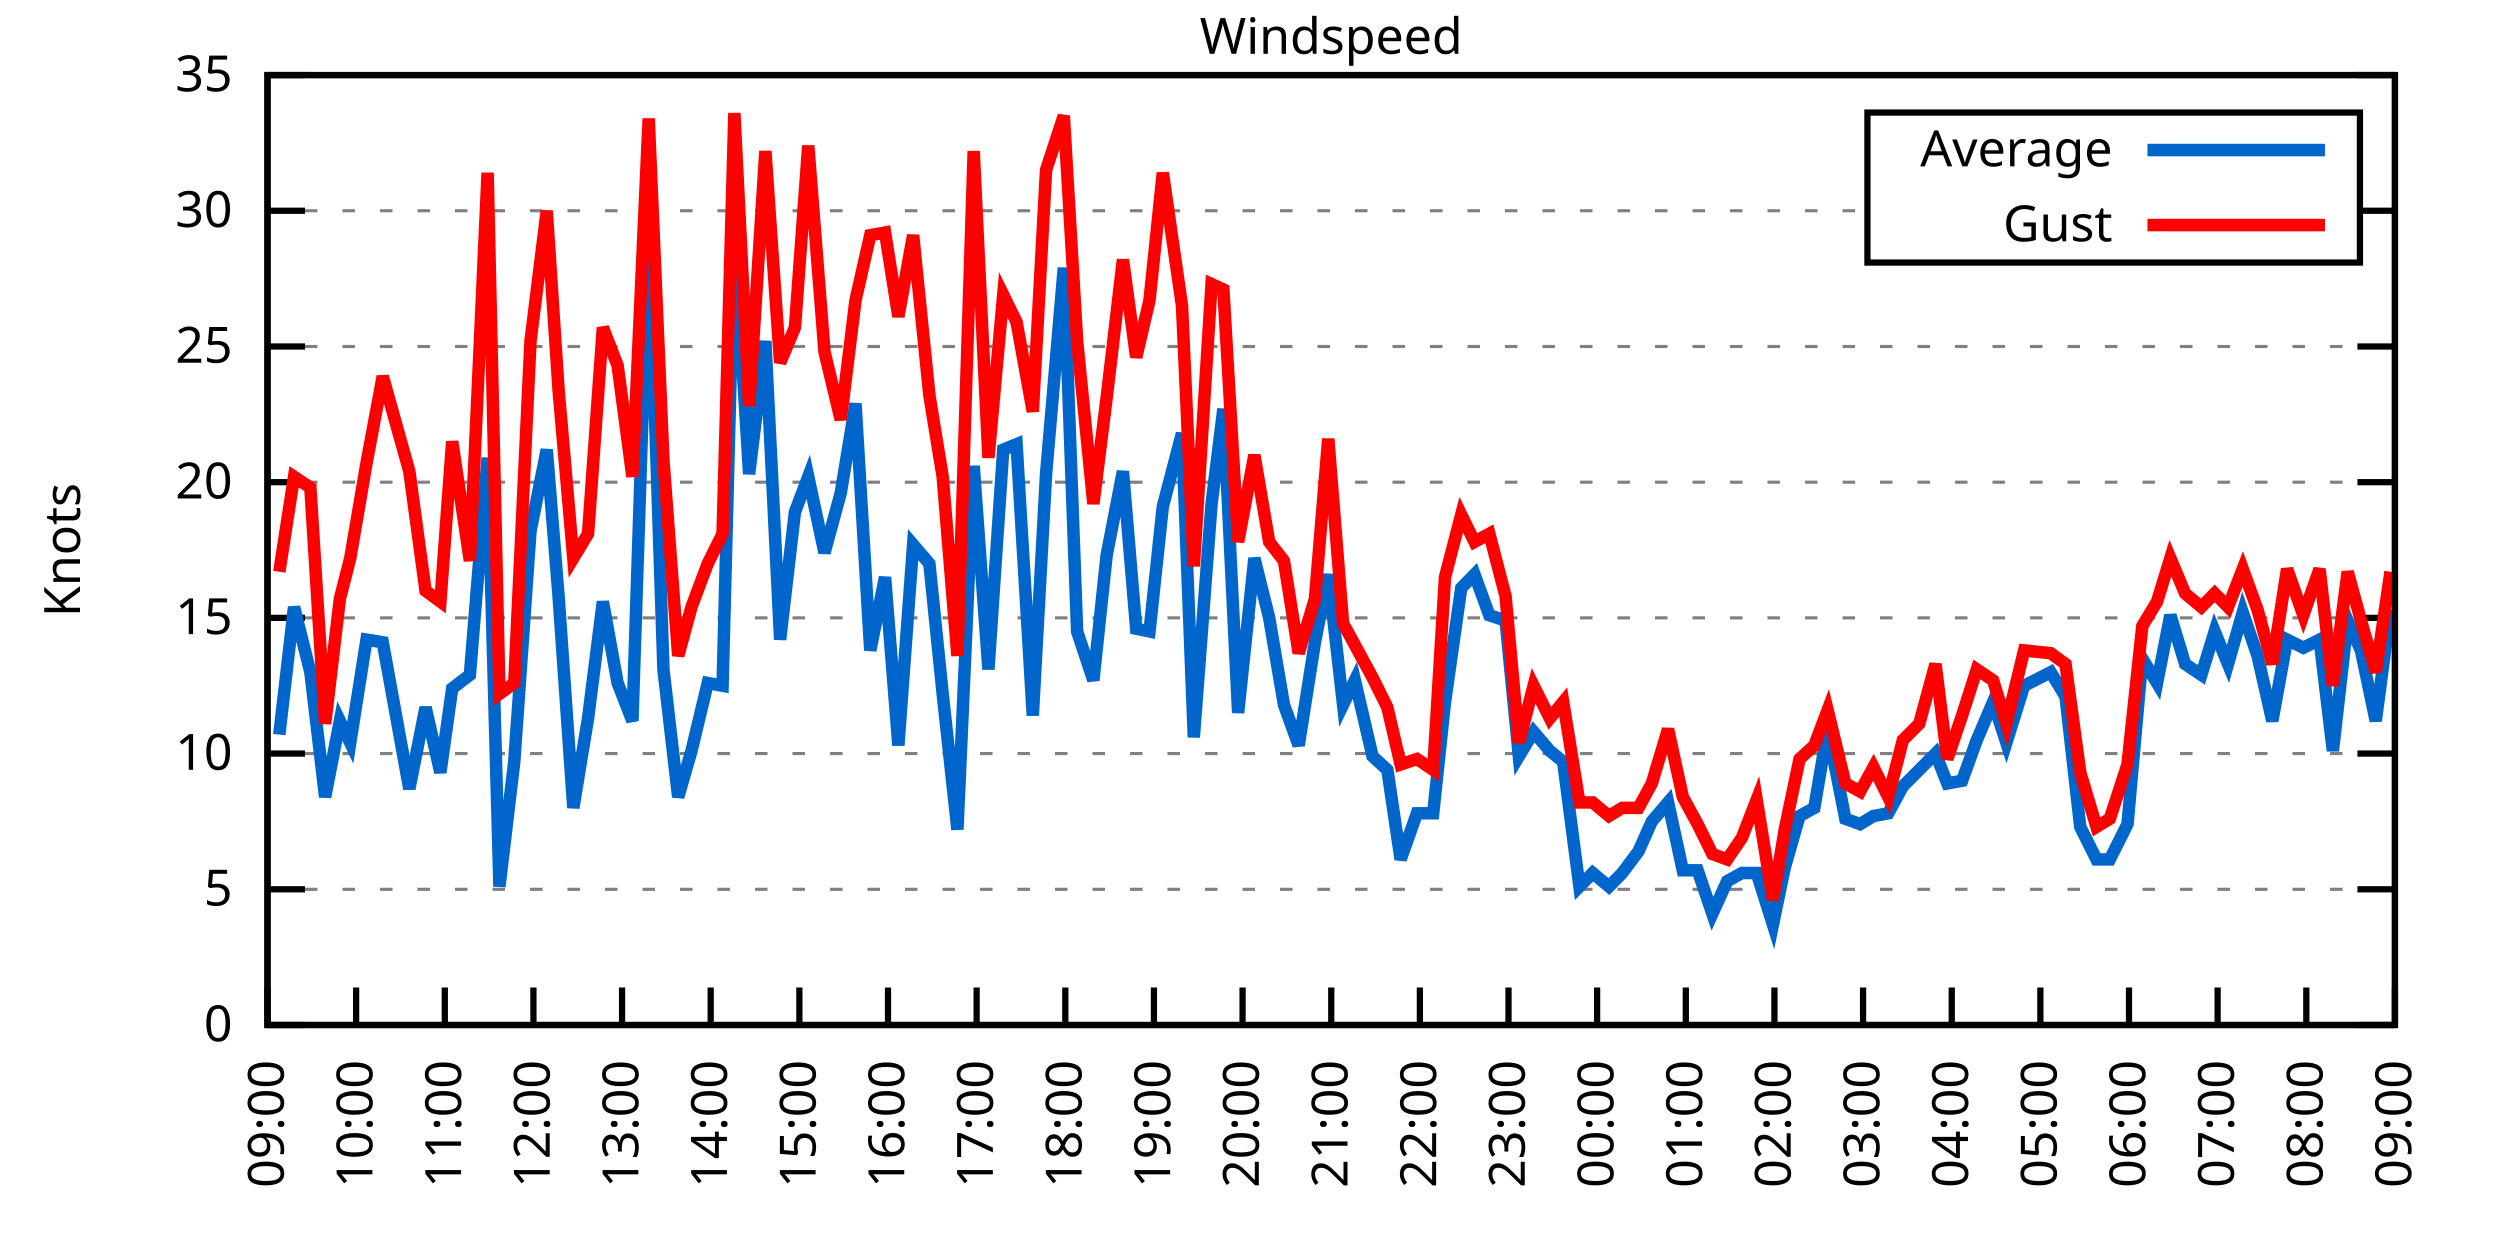
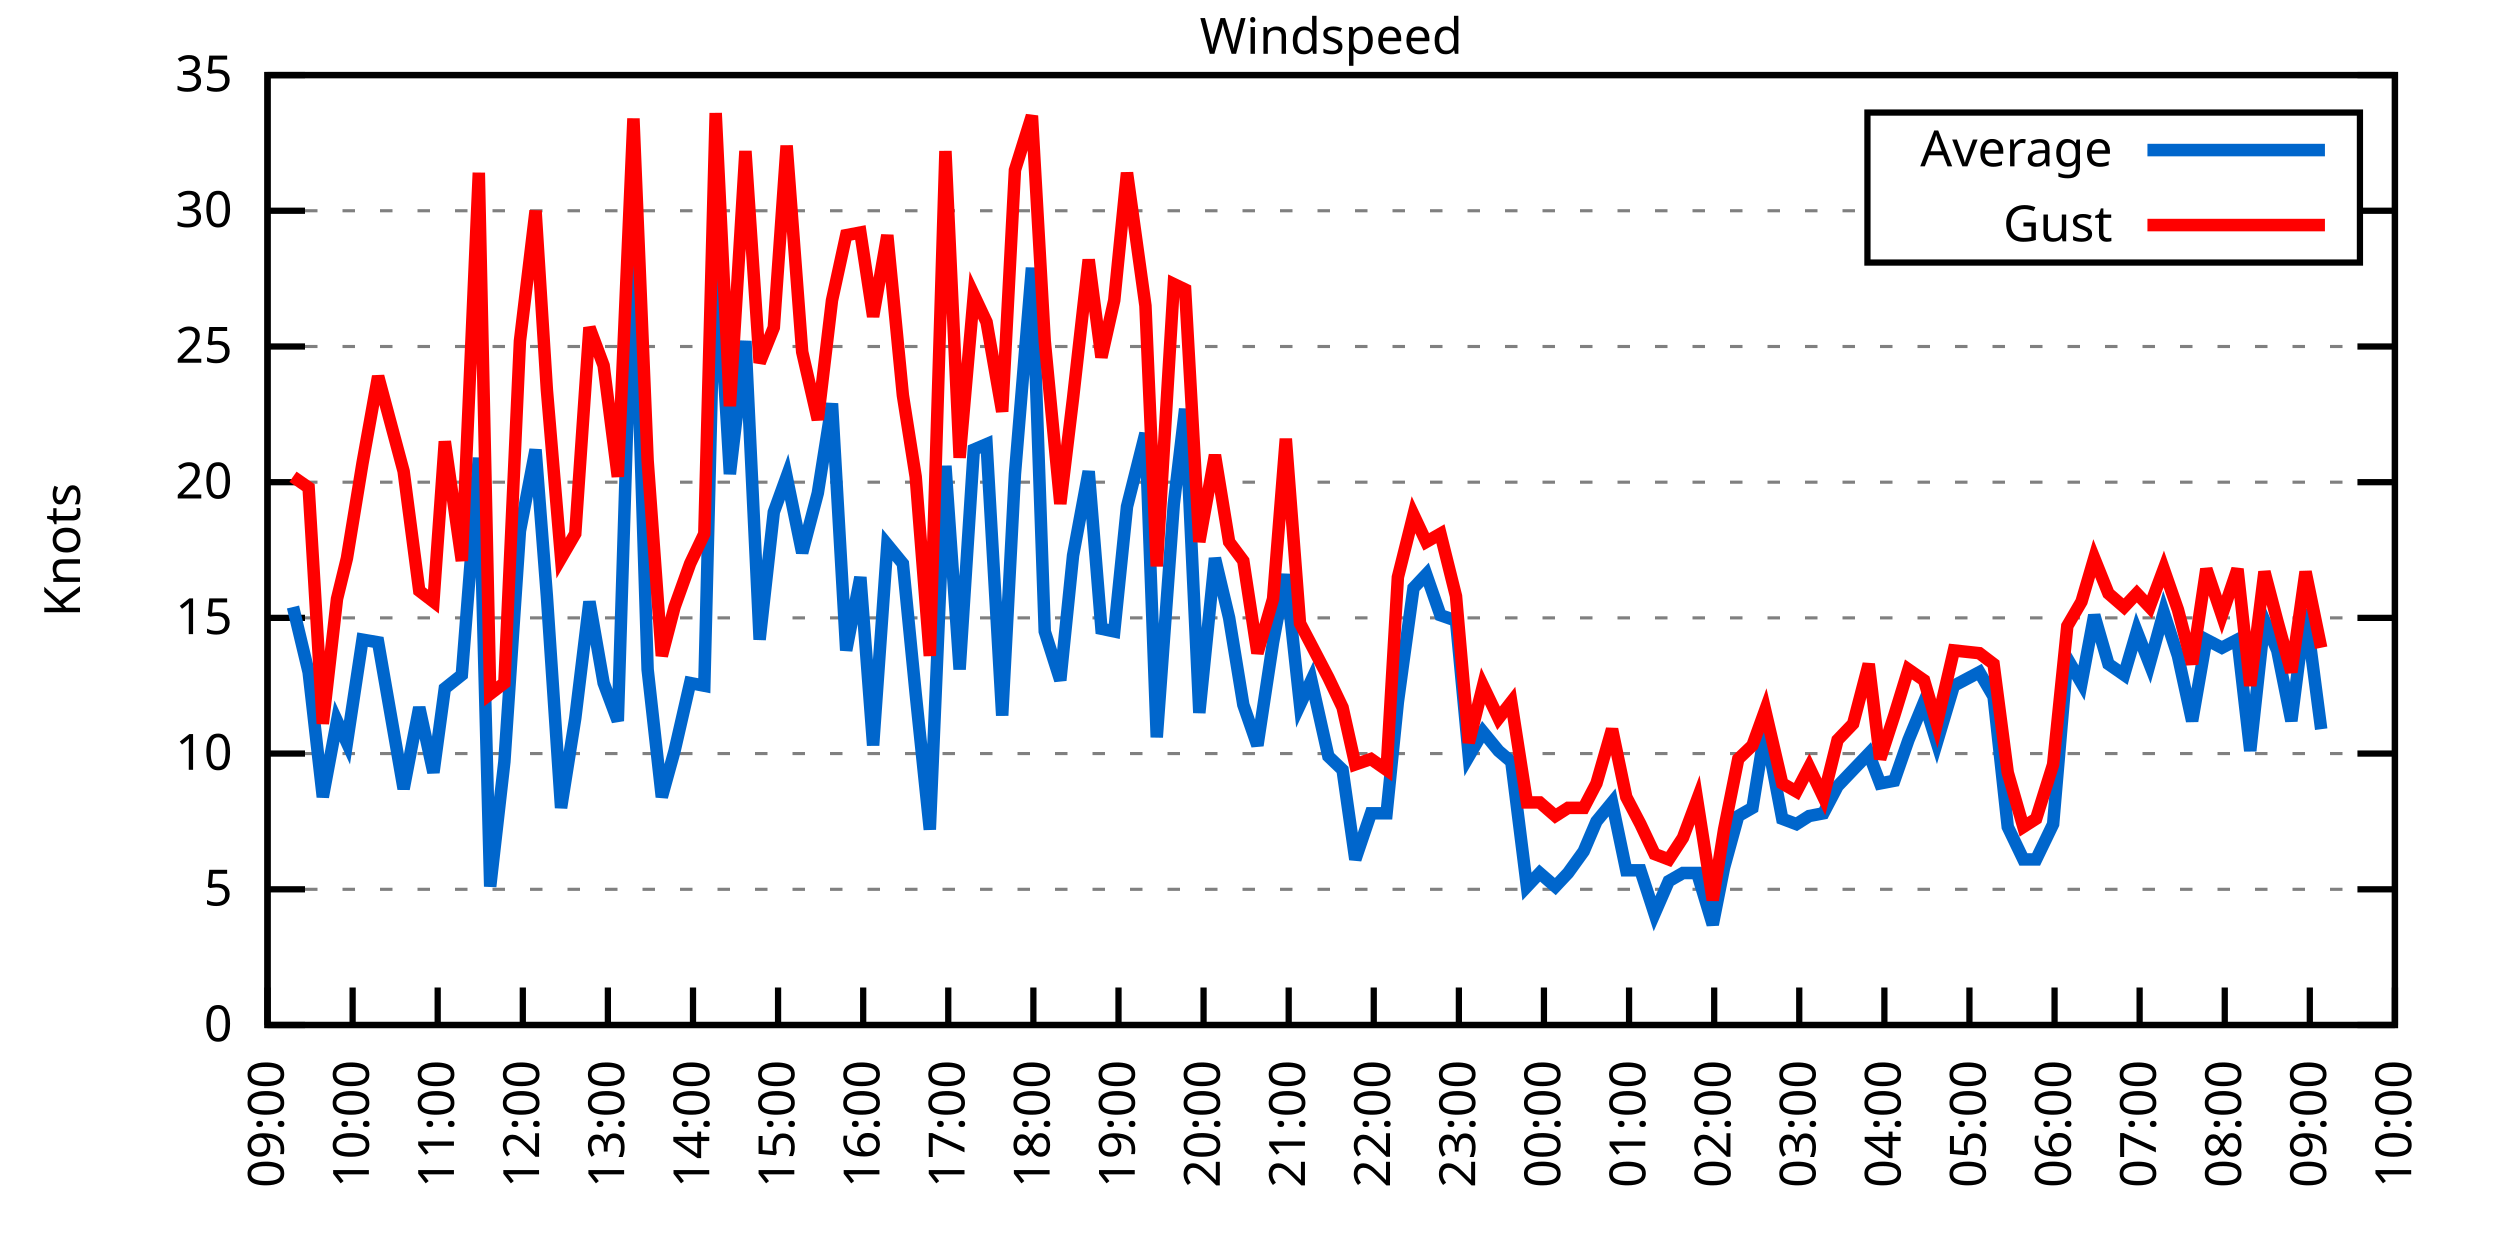
<svg xmlns="http://www.w3.org/2000/svg" xmlns:xlink="http://www.w3.org/1999/xlink" width="400" height="200" viewBox="0 0 400 200">
  <g id="gnuplot_canvas">
    <rect x="0" y="0" width="400" height="200" fill="none" />
    <defs>
      <circle id="gpDot" r="0.5" stroke-width="0.5" stroke="currentColor" />
      <path id="gpPt0" stroke-width="0.333" stroke="currentColor" d="M-1,0 h2 M0,-1 v2" />
      <path id="gpPt1" stroke-width="0.333" stroke="currentColor" d="M-1,-1 L1,1 M1,-1 L-1,1" />
      <path id="gpPt2" stroke-width="0.333" stroke="currentColor" d="M-1,0 L1,0 M0,-1 L0,1 M-1,-1 L1,1 M-1,1 L1,-1" />
      <rect id="gpPt3" stroke-width="0.333" stroke="currentColor" x="-1" y="-1" width="2" height="2" />
      <rect id="gpPt4" stroke-width="0.333" stroke="currentColor" fill="currentColor" x="-1" y="-1" width="2" height="2" />
      <circle id="gpPt5" stroke-width="0.333" stroke="currentColor" cx="0" cy="0" r="1" />
      <use xlink:href="#gpPt5" id="gpPt6" fill="currentColor" stroke="none" />
      <path id="gpPt7" stroke-width="0.333" stroke="currentColor" d="M0,-1.33 L-1.33,0.67 L1.33,0.67 z" />
      <use xlink:href="#gpPt7" id="gpPt8" fill="currentColor" stroke="none" />
      <use xlink:href="#gpPt7" id="gpPt9" stroke="currentColor" transform="rotate(180)" />
      <use xlink:href="#gpPt9" id="gpPt10" fill="currentColor" stroke="none" />
      <use xlink:href="#gpPt3" id="gpPt11" stroke="currentColor" transform="rotate(45)" />
      <use xlink:href="#gpPt11" id="gpPt12" fill="currentColor" stroke="none" />
      <path id="gpPt13" stroke-width="0.333" stroke="currentColor" d="M0,1.330 L1.265,0.411 L0.782,-1.067 L-0.782,-1.076 L-1.265,0.411 z" />
      <use xlink:href="#gpPt13" id="gpPt14" fill="currentColor" stroke="none" />
      <filter id="textbox" filterUnits="objectBoundingBox" x="0" y="0" height="1" width="1">
        <feFlood flood-color="white" flood-opacity="1" result="bgnd" />
        <feComposite in="SourceGraphic" in2="bgnd" operator="atop" />
      </filter>
      <filter id="greybox" filterUnits="objectBoundingBox" x="0" y="0" height="1" width="1">
        <feFlood flood-color="lightgrey" flood-opacity="1" result="grey" />
        <feComposite in="SourceGraphic" in2="grey" operator="atop" />
      </filter>
    </defs>
    <g fill="none" color="white" stroke="currentColor" stroke-width="1.00" stroke-linecap="butt" stroke-linejoin="miter">
</g>
    <g fill="none" color="black" stroke="currentColor" stroke-width="1.00" stroke-linecap="butt" stroke-linejoin="miter">
      <g stroke="none" shape-rendering="crispEdges">
        <polygon fill="rgb(255, 255, 255)" points="42.80,164.00 383.18,164.00 383.18,12.02 42.80,12.02 " />
      </g>
    </g>
    <g fill="none" color="black" stroke="currentColor" stroke-width="1.00" stroke-linecap="butt" stroke-linejoin="miter">
</g>
    <g fill="none" color="black" stroke="black" stroke-width="0.50" stroke-linecap="butt" stroke-linejoin="miter">
</g>
    <g fill="none" color="gray" stroke="currentColor" stroke-width="0.50" stroke-linecap="butt" stroke-linejoin="miter">
      <path stroke="gray" stroke-dasharray="2,4" class="gridline" d="M42.80,164.00 L383.19,164.00  " />
    </g>
    <g fill="none" color="gray" stroke="gray" stroke-width="1.00" stroke-linecap="butt" stroke-linejoin="miter">
</g>
    <g fill="none" color="black" stroke="currentColor" stroke-width="1.00" stroke-linecap="butt" stroke-linejoin="miter">
      <path stroke="black" d="M42.80,164.00 L48.80,164.00 M383.19,164.00 L377.19,164.00  " />
      <g transform="translate(37.20,166.60)" stroke="none" fill="black" font-family="Sans" font-size="8.00" text-anchor="end">
        <text>
          <tspan font-family="Sans"> 0</tspan>
        </text>
      </g>
    </g>
    <g fill="none" color="black" stroke="currentColor" stroke-width="1.00" stroke-linecap="butt" stroke-linejoin="miter">
</g>
    <g fill="none" color="black" stroke="black" stroke-width="0.50" stroke-linecap="butt" stroke-linejoin="miter">
</g>
    <g fill="none" color="gray" stroke="currentColor" stroke-width="0.50" stroke-linecap="butt" stroke-linejoin="miter">
      <path stroke="gray" stroke-dasharray="2,4" class="gridline" d="M42.80,142.29 L383.19,142.29  " />
    </g>
    <g fill="none" color="gray" stroke="gray" stroke-width="1.00" stroke-linecap="butt" stroke-linejoin="miter">
</g>
    <g fill="none" color="black" stroke="currentColor" stroke-width="1.00" stroke-linecap="butt" stroke-linejoin="miter">
      <path stroke="black" d="M42.80,142.29 L48.80,142.29 M383.19,142.29 L377.19,142.29  " />
      <g transform="translate(37.20,144.89)" stroke="none" fill="black" font-family="Sans" font-size="8.00" text-anchor="end">
        <text>
          <tspan font-family="Sans"> 5</tspan>
        </text>
      </g>
    </g>
    <g fill="none" color="black" stroke="currentColor" stroke-width="1.00" stroke-linecap="butt" stroke-linejoin="miter">
</g>
    <g fill="none" color="black" stroke="black" stroke-width="0.50" stroke-linecap="butt" stroke-linejoin="miter">
</g>
    <g fill="none" color="gray" stroke="currentColor" stroke-width="0.50" stroke-linecap="butt" stroke-linejoin="miter">
      <path stroke="gray" stroke-dasharray="2,4" class="gridline" d="M42.80,120.57 L383.19,120.57  " />
    </g>
    <g fill="none" color="gray" stroke="gray" stroke-width="1.00" stroke-linecap="butt" stroke-linejoin="miter">
</g>
    <g fill="none" color="black" stroke="currentColor" stroke-width="1.00" stroke-linecap="butt" stroke-linejoin="miter">
      <path stroke="black" d="M42.80,120.57 L48.80,120.57 M383.19,120.57 L377.19,120.57  " />
      <g transform="translate(37.20,123.17)" stroke="none" fill="black" font-family="Sans" font-size="8.00" text-anchor="end">
        <text>
          <tspan font-family="Sans"> 10</tspan>
        </text>
      </g>
    </g>
    <g fill="none" color="black" stroke="currentColor" stroke-width="1.00" stroke-linecap="butt" stroke-linejoin="miter">
</g>
    <g fill="none" color="black" stroke="black" stroke-width="0.50" stroke-linecap="butt" stroke-linejoin="miter">
</g>
    <g fill="none" color="gray" stroke="currentColor" stroke-width="0.50" stroke-linecap="butt" stroke-linejoin="miter">
      <path stroke="gray" stroke-dasharray="2,4" class="gridline" d="M42.80,98.86 L383.19,98.86  " />
    </g>
    <g fill="none" color="gray" stroke="gray" stroke-width="1.00" stroke-linecap="butt" stroke-linejoin="miter">
</g>
    <g fill="none" color="black" stroke="currentColor" stroke-width="1.00" stroke-linecap="butt" stroke-linejoin="miter">
      <path stroke="black" d="M42.80,98.86 L48.80,98.86 M383.19,98.86 L377.19,98.86  " />
      <g transform="translate(37.20,101.46)" stroke="none" fill="black" font-family="Sans" font-size="8.00" text-anchor="end">
        <text>
          <tspan font-family="Sans"> 15</tspan>
        </text>
      </g>
    </g>
    <g fill="none" color="black" stroke="currentColor" stroke-width="1.00" stroke-linecap="butt" stroke-linejoin="miter">
</g>
    <g fill="none" color="black" stroke="black" stroke-width="0.50" stroke-linecap="butt" stroke-linejoin="miter">
</g>
    <g fill="none" color="gray" stroke="currentColor" stroke-width="0.50" stroke-linecap="butt" stroke-linejoin="miter">
      <path stroke="gray" stroke-dasharray="2,4" class="gridline" d="M42.80,77.15 L383.19,77.15  " />
    </g>
    <g fill="none" color="gray" stroke="gray" stroke-width="1.00" stroke-linecap="butt" stroke-linejoin="miter">
</g>
    <g fill="none" color="black" stroke="currentColor" stroke-width="1.00" stroke-linecap="butt" stroke-linejoin="miter">
      <path stroke="black" d="M42.80,77.15 L48.80,77.15 M383.19,77.15 L377.19,77.15  " />
      <g transform="translate(37.20,79.75)" stroke="none" fill="black" font-family="Sans" font-size="8.00" text-anchor="end">
        <text>
          <tspan font-family="Sans"> 20</tspan>
        </text>
      </g>
    </g>
    <g fill="none" color="black" stroke="currentColor" stroke-width="1.00" stroke-linecap="butt" stroke-linejoin="miter">
</g>
    <g fill="none" color="black" stroke="black" stroke-width="0.50" stroke-linecap="butt" stroke-linejoin="miter">
</g>
    <g fill="none" color="gray" stroke="currentColor" stroke-width="0.50" stroke-linecap="butt" stroke-linejoin="miter">
      <path stroke="gray" stroke-dasharray="2,4" class="gridline" d="M42.80,55.44 L383.19,55.44  " />
    </g>
    <g fill="none" color="gray" stroke="gray" stroke-width="1.00" stroke-linecap="butt" stroke-linejoin="miter">
</g>
    <g fill="none" color="black" stroke="currentColor" stroke-width="1.00" stroke-linecap="butt" stroke-linejoin="miter">
      <path stroke="black" d="M42.80,55.44 L48.80,55.44 M383.19,55.44 L377.19,55.44  " />
      <g transform="translate(37.20,58.04)" stroke="none" fill="black" font-family="Sans" font-size="8.00" text-anchor="end">
        <text>
          <tspan font-family="Sans"> 25</tspan>
        </text>
      </g>
    </g>
    <g fill="none" color="black" stroke="currentColor" stroke-width="1.00" stroke-linecap="butt" stroke-linejoin="miter">
</g>
    <g fill="none" color="black" stroke="black" stroke-width="0.50" stroke-linecap="butt" stroke-linejoin="miter">
</g>
    <g fill="none" color="gray" stroke="currentColor" stroke-width="0.50" stroke-linecap="butt" stroke-linejoin="miter">
      <path stroke="gray" stroke-dasharray="2,4" class="gridline" d="M42.80,33.72 L298.79,33.72 M377.59,33.72 L383.19,33.72  " />
    </g>
    <g fill="none" color="gray" stroke="gray" stroke-width="1.00" stroke-linecap="butt" stroke-linejoin="miter">
</g>
    <g fill="none" color="black" stroke="currentColor" stroke-width="1.00" stroke-linecap="butt" stroke-linejoin="miter">
      <path stroke="black" d="M42.80,33.72 L48.80,33.72 M383.19,33.72 L377.19,33.72  " />
      <g transform="translate(37.20,36.32)" stroke="none" fill="black" font-family="Sans" font-size="8.00" text-anchor="end">
        <text>
          <tspan font-family="Sans"> 30</tspan>
        </text>
      </g>
    </g>
    <g fill="none" color="black" stroke="currentColor" stroke-width="1.00" stroke-linecap="butt" stroke-linejoin="miter">
</g>
    <g fill="none" color="black" stroke="black" stroke-width="0.50" stroke-linecap="butt" stroke-linejoin="miter">
</g>
    <g fill="none" color="gray" stroke="currentColor" stroke-width="0.50" stroke-linecap="butt" stroke-linejoin="miter">
      <path stroke="gray" stroke-dasharray="2,4" class="gridline" d="M42.80,12.01 L383.19,12.01  " />
    </g>
    <g fill="none" color="gray" stroke="gray" stroke-width="1.00" stroke-linecap="butt" stroke-linejoin="miter">
</g>
    <g fill="none" color="black" stroke="currentColor" stroke-width="1.00" stroke-linecap="butt" stroke-linejoin="miter">
      <path stroke="black" d="M42.80,12.01 L48.80,12.01 M383.19,12.01 L377.19,12.01  " />
      <g transform="translate(37.20,14.61)" stroke="none" fill="black" font-family="Sans" font-size="8.00" text-anchor="end">
        <text>
          <tspan font-family="Sans"> 35</tspan>
        </text>
      </g>
    </g>
    <g fill="none" color="black" stroke="currentColor" stroke-width="1.00" stroke-linecap="butt" stroke-linejoin="miter">
      <path stroke="black" d="M42.80,164.00 L42.80,158.00  " />
      <g transform="translate(45.40,169.60) rotate(270.00)" stroke="none" fill="black" font-family="Sans" font-size="8.00" text-anchor="end">
        <text>
          <tspan font-family="Sans">09:00</tspan>
        </text>
      </g>
    </g>
    <g fill="none" color="black" stroke="currentColor" stroke-width="1.00" stroke-linecap="butt" stroke-linejoin="miter">
-       <path stroke="black" d="M56.98,164.00 L56.98,158.00  " />
-       <g transform="translate(59.58,169.60) rotate(270.00)" stroke="none" fill="black" font-family="Sans" font-size="8.00" text-anchor="end">
+       <path stroke="black" d="M56.42,164.00 L56.42,158.00  " />
+       <g transform="translate(59.02,169.60) rotate(270.00)" stroke="none" fill="black" font-family="Sans" font-size="8.00" text-anchor="end">
        <text>
          <tspan font-family="Sans">10:00</tspan>
        </text>
      </g>
    </g>
    <g fill="none" color="black" stroke="currentColor" stroke-width="1.00" stroke-linecap="butt" stroke-linejoin="miter">
-       <path stroke="black" d="M71.17,164.00 L71.17,158.00  " />
-       <g transform="translate(73.77,169.60) rotate(270.00)" stroke="none" fill="black" font-family="Sans" font-size="8.00" text-anchor="end">
+       <path stroke="black" d="M70.03,164.00 L70.03,158.00  " />
+       <g transform="translate(72.63,169.60) rotate(270.00)" stroke="none" fill="black" font-family="Sans" font-size="8.00" text-anchor="end">
        <text>
          <tspan font-family="Sans">11:00</tspan>
        </text>
      </g>
    </g>
    <g fill="none" color="black" stroke="currentColor" stroke-width="1.00" stroke-linecap="butt" stroke-linejoin="miter">
-       <path stroke="black" d="M85.35,164.00 L85.35,158.00  " />
-       <g transform="translate(87.95,169.60) rotate(270.00)" stroke="none" fill="black" font-family="Sans" font-size="8.00" text-anchor="end">
+       <path stroke="black" d="M83.65,164.00 L83.65,158.00  " />
+       <g transform="translate(86.25,169.60) rotate(270.00)" stroke="none" fill="black" font-family="Sans" font-size="8.00" text-anchor="end">
        <text>
          <tspan font-family="Sans">12:00</tspan>
        </text>
      </g>
    </g>
    <g fill="none" color="black" stroke="currentColor" stroke-width="1.00" stroke-linecap="butt" stroke-linejoin="miter">
-       <path stroke="black" d="M99.53,164.00 L99.53,158.00  " />
-       <g transform="translate(102.13,169.60) rotate(270.00)" stroke="none" fill="black" font-family="Sans" font-size="8.00" text-anchor="end">
+       <path stroke="black" d="M97.26,164.00 L97.26,158.00  " />
+       <g transform="translate(99.86,169.60) rotate(270.00)" stroke="none" fill="black" font-family="Sans" font-size="8.00" text-anchor="end">
        <text>
          <tspan font-family="Sans">13:00</tspan>
        </text>
      </g>
    </g>
    <g fill="none" color="black" stroke="currentColor" stroke-width="1.00" stroke-linecap="butt" stroke-linejoin="miter">
-       <path stroke="black" d="M113.71,164.00 L113.71,158.00  " />
-       <g transform="translate(116.31,169.60) rotate(270.00)" stroke="none" fill="black" font-family="Sans" font-size="8.00" text-anchor="end">
+       <path stroke="black" d="M110.88,164.00 L110.88,158.00  " />
+       <g transform="translate(113.48,169.60) rotate(270.00)" stroke="none" fill="black" font-family="Sans" font-size="8.00" text-anchor="end">
        <text>
          <tspan font-family="Sans">14:00</tspan>
        </text>
      </g>
    </g>
    <g fill="none" color="black" stroke="currentColor" stroke-width="1.00" stroke-linecap="butt" stroke-linejoin="miter">
-       <path stroke="black" d="M127.90,164.00 L127.90,158.00  " />
-       <g transform="translate(130.50,169.60) rotate(270.00)" stroke="none" fill="black" font-family="Sans" font-size="8.00" text-anchor="end">
+       <path stroke="black" d="M124.49,164.00 L124.49,158.00  " />
+       <g transform="translate(127.09,169.60) rotate(270.00)" stroke="none" fill="black" font-family="Sans" font-size="8.00" text-anchor="end">
        <text>
          <tspan font-family="Sans">15:00</tspan>
        </text>
      </g>
    </g>
    <g fill="none" color="black" stroke="currentColor" stroke-width="1.00" stroke-linecap="butt" stroke-linejoin="miter">
-       <path stroke="black" d="M142.08,164.00 L142.08,158.00  " />
-       <g transform="translate(144.68,169.60) rotate(270.00)" stroke="none" fill="black" font-family="Sans" font-size="8.00" text-anchor="end">
+       <path stroke="black" d="M138.11,164.00 L138.11,158.00  " />
+       <g transform="translate(140.71,169.60) rotate(270.00)" stroke="none" fill="black" font-family="Sans" font-size="8.00" text-anchor="end">
        <text>
          <tspan font-family="Sans">16:00</tspan>
        </text>
      </g>
    </g>
    <g fill="none" color="black" stroke="currentColor" stroke-width="1.00" stroke-linecap="butt" stroke-linejoin="miter">
-       <path stroke="black" d="M156.26,164.00 L156.26,158.00  " />
-       <g transform="translate(158.86,169.60) rotate(270.00)" stroke="none" fill="black" font-family="Sans" font-size="8.00" text-anchor="end">
+       <path stroke="black" d="M151.72,164.00 L151.72,158.00  " />
+       <g transform="translate(154.32,169.60) rotate(270.00)" stroke="none" fill="black" font-family="Sans" font-size="8.00" text-anchor="end">
        <text>
          <tspan font-family="Sans">17:00</tspan>
        </text>
      </g>
    </g>
    <g fill="none" color="black" stroke="currentColor" stroke-width="1.00" stroke-linecap="butt" stroke-linejoin="miter">
-       <path stroke="black" d="M170.45,164.00 L170.45,158.00  " />
-       <g transform="translate(173.05,169.60) rotate(270.00)" stroke="none" fill="black" font-family="Sans" font-size="8.00" text-anchor="end">
+       <path stroke="black" d="M165.34,164.00 L165.34,158.00  " />
+       <g transform="translate(167.94,169.60) rotate(270.00)" stroke="none" fill="black" font-family="Sans" font-size="8.00" text-anchor="end">
        <text>
          <tspan font-family="Sans">18:00</tspan>
        </text>
      </g>
    </g>
    <g fill="none" color="black" stroke="currentColor" stroke-width="1.00" stroke-linecap="butt" stroke-linejoin="miter">
-       <path stroke="black" d="M184.63,164.00 L184.63,158.00  " />
-       <g transform="translate(187.23,169.60) rotate(270.00)" stroke="none" fill="black" font-family="Sans" font-size="8.00" text-anchor="end">
+       <path stroke="black" d="M178.96,164.00 L178.96,158.00  " />
+       <g transform="translate(181.56,169.60) rotate(270.00)" stroke="none" fill="black" font-family="Sans" font-size="8.00" text-anchor="end">
        <text>
          <tspan font-family="Sans">19:00</tspan>
        </text>
      </g>
    </g>
    <g fill="none" color="black" stroke="currentColor" stroke-width="1.00" stroke-linecap="butt" stroke-linejoin="miter">
-       <path stroke="black" d="M198.81,164.00 L198.81,158.00  " />
-       <g transform="translate(201.41,169.60) rotate(270.00)" stroke="none" fill="black" font-family="Sans" font-size="8.00" text-anchor="end">
+       <path stroke="black" d="M192.57,164.00 L192.57,158.00  " />
+       <g transform="translate(195.17,169.60) rotate(270.00)" stroke="none" fill="black" font-family="Sans" font-size="8.00" text-anchor="end">
        <text>
          <tspan font-family="Sans">20:00</tspan>
        </text>
      </g>
    </g>
    <g fill="none" color="black" stroke="currentColor" stroke-width="1.00" stroke-linecap="butt" stroke-linejoin="miter">
-       <path stroke="black" d="M213.00,164.00 L213.00,158.00  " />
-       <g transform="translate(215.60,169.60) rotate(270.00)" stroke="none" fill="black" font-family="Sans" font-size="8.00" text-anchor="end">
+       <path stroke="black" d="M206.19,164.00 L206.19,158.00  " />
+       <g transform="translate(208.79,169.60) rotate(270.00)" stroke="none" fill="black" font-family="Sans" font-size="8.00" text-anchor="end">
        <text>
          <tspan font-family="Sans">21:00</tspan>
        </text>
      </g>
    </g>
    <g fill="none" color="black" stroke="currentColor" stroke-width="1.00" stroke-linecap="butt" stroke-linejoin="miter">
-       <path stroke="black" d="M227.18,164.00 L227.18,158.00  " />
-       <g transform="translate(229.78,169.60) rotate(270.00)" stroke="none" fill="black" font-family="Sans" font-size="8.00" text-anchor="end">
+       <path stroke="black" d="M219.80,164.00 L219.80,158.00  " />
+       <g transform="translate(222.40,169.60) rotate(270.00)" stroke="none" fill="black" font-family="Sans" font-size="8.00" text-anchor="end">
        <text>
          <tspan font-family="Sans">22:00</tspan>
        </text>
      </g>
    </g>
    <g fill="none" color="black" stroke="currentColor" stroke-width="1.00" stroke-linecap="butt" stroke-linejoin="miter">
-       <path stroke="black" d="M241.36,164.00 L241.36,158.00  " />
-       <g transform="translate(243.96,169.60) rotate(270.00)" stroke="none" fill="black" font-family="Sans" font-size="8.00" text-anchor="end">
+       <path stroke="black" d="M233.42,164.00 L233.42,158.00  " />
+       <g transform="translate(236.02,169.60) rotate(270.00)" stroke="none" fill="black" font-family="Sans" font-size="8.00" text-anchor="end">
        <text>
          <tspan font-family="Sans">23:00</tspan>
        </text>
      </g>
    </g>
    <g fill="none" color="black" stroke="currentColor" stroke-width="1.00" stroke-linecap="butt" stroke-linejoin="miter">
-       <path stroke="black" d="M255.54,164.00 L255.54,158.00  " />
-       <g transform="translate(258.14,169.60) rotate(270.00)" stroke="none" fill="black" font-family="Sans" font-size="8.00" text-anchor="end">
+       <path stroke="black" d="M247.03,164.00 L247.03,158.00  " />
+       <g transform="translate(249.63,169.60) rotate(270.00)" stroke="none" fill="black" font-family="Sans" font-size="8.00" text-anchor="end">
        <text>
          <tspan font-family="Sans">00:00</tspan>
        </text>
      </g>
    </g>
    <g fill="none" color="black" stroke="currentColor" stroke-width="1.00" stroke-linecap="butt" stroke-linejoin="miter">
-       <path stroke="black" d="M269.73,164.00 L269.73,158.00  " />
-       <g transform="translate(272.33,169.60) rotate(270.00)" stroke="none" fill="black" font-family="Sans" font-size="8.00" text-anchor="end">
+       <path stroke="black" d="M260.65,164.00 L260.65,158.00  " />
+       <g transform="translate(263.25,169.60) rotate(270.00)" stroke="none" fill="black" font-family="Sans" font-size="8.00" text-anchor="end">
        <text>
          <tspan font-family="Sans">01:00</tspan>
        </text>
      </g>
    </g>
    <g fill="none" color="black" stroke="currentColor" stroke-width="1.00" stroke-linecap="butt" stroke-linejoin="miter">
-       <path stroke="black" d="M283.91,164.00 L283.91,158.00  " />
-       <g transform="translate(286.51,169.60) rotate(270.00)" stroke="none" fill="black" font-family="Sans" font-size="8.00" text-anchor="end">
+       <path stroke="black" d="M274.27,164.00 L274.27,158.00  " />
+       <g transform="translate(276.87,169.60) rotate(270.00)" stroke="none" fill="black" font-family="Sans" font-size="8.00" text-anchor="end">
        <text>
          <tspan font-family="Sans">02:00</tspan>
        </text>
      </g>
    </g>
    <g fill="none" color="black" stroke="currentColor" stroke-width="1.00" stroke-linecap="butt" stroke-linejoin="miter">
-       <path stroke="black" d="M298.09,164.00 L298.09,158.00  " />
-       <g transform="translate(300.69,169.60) rotate(270.00)" stroke="none" fill="black" font-family="Sans" font-size="8.00" text-anchor="end">
+       <path stroke="black" d="M287.88,164.00 L287.88,158.00  " />
+       <g transform="translate(290.48,169.60) rotate(270.00)" stroke="none" fill="black" font-family="Sans" font-size="8.00" text-anchor="end">
        <text>
          <tspan font-family="Sans">03:00</tspan>
        </text>
      </g>
    </g>
    <g fill="none" color="black" stroke="currentColor" stroke-width="1.00" stroke-linecap="butt" stroke-linejoin="miter">
-       <path stroke="black" d="M312.28,164.00 L312.28,158.00  " />
-       <g transform="translate(314.88,169.60) rotate(270.00)" stroke="none" fill="black" font-family="Sans" font-size="8.00" text-anchor="end">
+       <path stroke="black" d="M301.50,164.00 L301.50,158.00  " />
+       <g transform="translate(304.10,169.60) rotate(270.00)" stroke="none" fill="black" font-family="Sans" font-size="8.00" text-anchor="end">
        <text>
          <tspan font-family="Sans">04:00</tspan>
        </text>
      </g>
    </g>
    <g fill="none" color="black" stroke="currentColor" stroke-width="1.00" stroke-linecap="butt" stroke-linejoin="miter">
-       <path stroke="black" d="M326.46,164.00 L326.46,158.00  " />
-       <g transform="translate(329.06,169.60) rotate(270.00)" stroke="none" fill="black" font-family="Sans" font-size="8.00" text-anchor="end">
+       <path stroke="black" d="M315.11,164.00 L315.11,158.00  " />
+       <g transform="translate(317.71,169.60) rotate(270.00)" stroke="none" fill="black" font-family="Sans" font-size="8.00" text-anchor="end">
        <text>
          <tspan font-family="Sans">05:00</tspan>
        </text>
      </g>
    </g>
    <g fill="none" color="black" stroke="currentColor" stroke-width="1.00" stroke-linecap="butt" stroke-linejoin="miter">
-       <path stroke="black" d="M340.64,164.00 L340.64,158.00  " />
-       <g transform="translate(343.24,169.60) rotate(270.00)" stroke="none" fill="black" font-family="Sans" font-size="8.00" text-anchor="end">
+       <path stroke="black" d="M328.73,164.00 L328.73,158.00  " />
+       <g transform="translate(331.33,169.60) rotate(270.00)" stroke="none" fill="black" font-family="Sans" font-size="8.00" text-anchor="end">
        <text>
          <tspan font-family="Sans">06:00</tspan>
        </text>
      </g>
    </g>
    <g fill="none" color="black" stroke="currentColor" stroke-width="1.00" stroke-linecap="butt" stroke-linejoin="miter">
-       <path stroke="black" d="M354.82,164.00 L354.82,158.00  " />
-       <g transform="translate(357.42,169.60) rotate(270.00)" stroke="none" fill="black" font-family="Sans" font-size="8.00" text-anchor="end">
+       <path stroke="black" d="M342.34,164.00 L342.34,158.00  " />
+       <g transform="translate(344.94,169.60) rotate(270.00)" stroke="none" fill="black" font-family="Sans" font-size="8.00" text-anchor="end">
        <text>
          <tspan font-family="Sans">07:00</tspan>
        </text>
      </g>
    </g>
    <g fill="none" color="black" stroke="currentColor" stroke-width="1.00" stroke-linecap="butt" stroke-linejoin="miter">
-       <path stroke="black" d="M369.01,164.00 L369.01,158.00  " />
-       <g transform="translate(371.61,169.60) rotate(270.00)" stroke="none" fill="black" font-family="Sans" font-size="8.00" text-anchor="end">
+       <path stroke="black" d="M355.96,164.00 L355.96,158.00  " />
+       <g transform="translate(358.56,169.60) rotate(270.00)" stroke="none" fill="black" font-family="Sans" font-size="8.00" text-anchor="end">
        <text>
          <tspan font-family="Sans">08:00</tspan>
+         </text>
+       </g>
+     </g>
+     <g fill="none" color="black" stroke="currentColor" stroke-width="1.00" stroke-linecap="butt" stroke-linejoin="miter">
+       <path stroke="black" d="M369.57,164.00 L369.57,158.00  " />
+       <g transform="translate(372.17,169.60) rotate(270.00)" stroke="none" fill="black" font-family="Sans" font-size="8.00" text-anchor="end">
+         <text>
+           <tspan font-family="Sans">09:00</tspan>
        </text>
      </g>
    </g>
    <g fill="none" color="black" stroke="currentColor" stroke-width="1.00" stroke-linecap="butt" stroke-linejoin="miter">
      <path stroke="black" d="M383.19,164.00 L383.19,158.00  " />
      <g transform="translate(385.79,169.60) rotate(270.00)" stroke="none" fill="black" font-family="Sans" font-size="8.00" text-anchor="end">
        <text>
-           <tspan font-family="Sans">09:00</tspan>
+           <tspan font-family="Sans">10:00</tspan>
        </text>
      </g>
    </g>
    <g fill="none" color="black" stroke="currentColor" stroke-width="1.00" stroke-linecap="butt" stroke-linejoin="miter">
</g>
    <g fill="none" color="black" stroke="currentColor" stroke-width="1.00" stroke-linecap="butt" stroke-linejoin="miter">
      <path stroke="black" d="M42.80,12.01 L42.80,164.00 L383.19,164.00 L383.19,12.01 L42.80,12.01 Z  " />
    </g>
    <g fill="none" color="black" stroke="currentColor" stroke-width="1.00" stroke-linecap="butt" stroke-linejoin="miter">
</g>
    <g fill="none" color="black" stroke="currentColor" stroke-width="1.00" stroke-linecap="butt" stroke-linejoin="miter">
      <path stroke="black" d="M298.79,42.01 L298.79,18.01 L377.59,18.01 L377.59,42.01 L298.79,42.01 Z  " />
    </g>
    <g id="Windspeed_plot_1">
      <g fill="none" color="white" stroke="black" stroke-width="2.00" stroke-linecap="butt" stroke-linejoin="miter">
</g>
      <g fill="none" color="black" stroke="currentColor" stroke-width="2.00" stroke-linecap="butt" stroke-linejoin="miter">
        <g transform="translate(337.99,26.61)" stroke="none" fill="black" font-family="Sans" font-size="8.00" text-anchor="end">
          <text>
            <tspan font-family="Sans">Average</tspan>
          </text>
        </g>
      </g>
      <g fill="none" color="black" stroke="currentColor" stroke-width="2.00" stroke-linecap="butt" stroke-linejoin="miter">
-         <path stroke="rgb(  0, 102, 204)" d="M343.59,24.01 L371.99,24.01 M44.69,117.53 L47.05,97.12 L49.66,107.55 L52.02,127.52 L54.38,115.36 L56.04,118.84   L58.64,102.34 L61.24,102.77 L65.49,126.22 L68.09,113.19 L70.46,123.61 L72.35,110.15 L75.18,107.98 L78.02,73.24   L79.91,141.85 L82.28,121.88 L84.88,84.97 L87.48,71.94 L89.37,95.39 L91.73,129.26 L94.09,114.93 L96.46,96.26   L98.82,109.28 L101.19,115.36 L103.79,36.33 L106.15,107.11 L108.51,127.52 L110.64,120.14 L113.24,109.28 L115.61,109.72   L117.50,37.20 L119.86,75.85 L122.46,54.57 L124.82,102.34 L127.19,81.93 L129.32,76.28 L131.92,88.44 L134.52,78.89   L136.88,64.56 L139.24,104.07 L141.61,92.35 L143.74,119.27 L146.10,87.14 L148.70,90.18 L150.83,111.02 L153.19,132.73   L155.79,74.54 L158.15,107.11 L160.52,71.94 L162.65,71.07 L165.25,114.49 L167.37,75.85 L170.21,42.84 L172.34,101.03   L174.94,108.85 L177.06,88.87 L179.67,75.41 L181.79,100.60 L183.92,101.03 L186.05,81.06 L189.12,69.33 L191.01,117.97   L193.85,80.62 L195.74,65.42 L198.10,114.06 L200.70,89.31 L203.07,98.86 L205.43,112.76 L207.79,119.27 L210.39,102.77   L212.52,91.91 L214.89,112.76 L216.78,108.85 L219.61,121.01 L221.98,123.18 L224.10,137.51 L226.71,130.13 L229.31,130.13   L231.20,112.32 L233.80,94.08 L235.92,91.91 L238.29,98.43 L240.89,99.30 L243.02,121.01 L245.38,117.10 L247.98,120.14   L250.11,121.88 L252.71,141.85 L254.83,139.68 L257.43,141.85 L259.56,139.68 L262.16,136.21 L264.29,131.43 L266.89,128.39   L269.25,139.25 L271.62,139.25 L273.98,146.20 L276.35,140.98 L278.71,139.68 L281.07,139.68 L283.67,147.93 L285.56,138.81   L287.93,130.56 L290.29,129.26 L292.42,116.67 L295.26,131.00 L297.62,131.86 L299.75,130.56 L302.11,130.13 L304.47,125.79   L307.08,123.18 L309.68,120.57 L311.57,125.35 L313.93,124.92 L316.29,118.40 L318.89,112.32 L321.02,118.84 L323.86,109.72   L328.11,107.55 L330.48,111.45 L332.84,132.30 L335.44,137.51 L337.57,137.51 L340.40,131.86 L342.77,105.38 L345.13,109.28   L347.26,98.43 L349.62,106.24 L352.22,107.98 L354.35,101.03 L356.48,106.24 L358.84,97.99 L361.21,104.94 L363.57,115.36   L365.93,102.34 L368.53,103.64 L371.13,102.34 L373.26,120.14 L375.63,99.30 L377.75,104.07 L380.12,115.36 L382.48,97.56    " />
+         <path stroke="rgb(  0, 102, 204)" d="M343.59,24.01 L371.99,24.01 M46.88,97.12 L49.38,107.55 L51.65,127.52 L53.92,115.36 L55.51,118.84 L58.00,102.34   L60.50,102.77 L64.58,126.22 L67.08,113.19 L69.35,123.61 L71.17,110.15 L73.89,107.98 L76.61,73.24 L78.43,141.85   L80.70,121.88 L83.19,84.97 L85.69,71.94 L87.50,95.39 L89.77,129.26 L92.04,114.93 L94.31,96.26 L96.58,109.28   L98.85,115.36 L101.35,36.33 L103.62,107.11 L105.89,127.52 L107.93,120.14 L110.42,109.28 L112.69,109.72 L114.51,37.20   L116.78,75.85 L119.27,54.57 L121.54,102.34 L123.81,81.93 L125.86,76.28 L128.35,88.44 L130.85,78.89 L133.12,64.56   L135.39,104.07 L137.66,92.35 L139.70,119.27 L141.97,87.14 L144.46,90.18 L146.51,111.02 L148.77,132.73 L151.27,74.54   L153.54,107.11 L155.81,71.94 L157.85,71.07 L160.35,114.49 L162.39,75.85 L165.11,42.84 L167.16,101.03 L169.65,108.85   L171.69,88.87 L174.19,75.41 L176.23,100.60 L178.28,101.03 L180.32,81.06 L183.27,69.33 L185.08,117.97 L187.81,80.62   L189.62,65.42 L191.89,114.06 L194.39,89.31 L196.66,98.86 L198.93,112.76 L201.19,119.27 L203.69,102.77 L205.73,91.91   L208.00,112.76 L209.82,108.85 L212.54,121.01 L214.81,123.18 L216.85,137.51 L219.35,130.13 L221.85,130.13 L223.66,112.32   L226.16,94.08 L228.20,91.91 L230.47,98.43 L232.96,99.30 L235.01,121.01 L237.28,117.10 L239.77,120.14 L241.81,121.88   L244.31,141.85 L246.35,139.68 L248.85,141.85 L250.89,139.68 L253.39,136.21 L255.43,131.43 L257.93,128.39 L260.20,139.25   L262.47,139.25 L264.73,146.20 L267.00,140.98 L269.27,139.68 L271.54,139.68 L274.04,147.93 L275.85,138.81 L278.12,130.56   L280.39,129.26 L282.43,116.67 L285.16,131.00 L287.43,131.86 L289.47,130.56 L291.74,130.13 L294.01,125.79 L296.50,123.18   L299.00,120.57 L300.82,125.35 L303.08,124.92 L305.35,118.40 L307.85,112.32 L309.89,118.84 L312.62,109.72 L316.70,107.55   L318.97,111.45 L321.24,132.30 L323.74,137.51 L325.78,137.51 L328.50,131.86 L330.77,105.38 L333.04,109.28 L335.08,98.43   L337.35,106.24 L339.85,107.98 L341.89,101.03 L343.93,106.24 L346.20,97.99 L348.47,104.94 L350.74,115.36 L353.01,102.34   L355.50,103.64 L358.00,102.34 L360.04,120.14 L362.31,99.30 L364.36,104.07 L366.62,115.36 L368.89,97.56 L371.39,116.67    " />
      </g>
    </g>
    <g id="Windspeed_plot_2">
      <g fill="none" color="black" stroke="currentColor" stroke-width="2.00" stroke-linecap="butt" stroke-linejoin="miter">
        <g transform="translate(337.99,38.61)" stroke="none" fill="black" font-family="Sans" font-size="8.00" text-anchor="end">
          <text>
            <tspan font-family="Sans">Gust</tspan>
          </text>
        </g>
      </g>
      <g fill="none" color="black" stroke="currentColor" stroke-width="2.00" stroke-linecap="butt" stroke-linejoin="miter">
-         <path stroke="rgb(255,   0,   0)" d="M343.59,36.01 L371.99,36.01 M44.69,91.48 L47.05,76.28 L49.66,78.02 L52.02,115.80 L54.38,95.82 L56.04,89.31   L58.64,74.11 L61.24,60.21 L65.49,75.41 L68.09,94.52 L70.46,96.26 L72.35,70.63 L75.18,89.74 L78.02,27.64   L79.91,111.02 L82.28,109.28 L84.88,54.57 L87.48,33.72 L89.37,62.38 L91.73,89.31 L94.09,85.40 L96.46,52.40   L98.82,58.48 L101.19,76.28 L103.79,18.96 L106.15,73.67 L108.51,104.94 L110.64,97.12 L113.24,90.18 L115.61,85.40   L117.50,18.09 L119.86,64.99 L122.46,24.17 L124.82,58.04 L127.19,52.40 L129.32,23.30 L131.92,56.30 L134.52,67.16   L136.88,48.05 L139.24,37.63 L141.61,37.20 L143.74,50.66 L146.10,37.63 L148.70,63.25 L150.83,76.28 L153.19,104.94   L155.79,24.17 L158.15,73.24 L160.52,47.18 L162.65,51.53 L165.25,65.86 L167.37,27.21 L170.21,18.52 L172.34,54.57   L174.94,80.62 L177.06,63.69 L179.67,41.54 L181.79,57.17 L183.92,48.05 L186.05,27.64 L189.12,48.92 L191.01,90.61   L193.85,45.45 L195.74,46.32 L198.10,86.70 L200.70,72.81 L203.07,86.70 L205.43,89.74 L207.79,104.51 L210.39,95.82   L212.52,70.20 L214.89,99.73 L216.78,103.20 L219.61,108.42 L221.98,113.19 L224.10,122.31 L226.71,121.44 L229.31,123.18   L231.20,92.35 L233.80,82.36 L235.92,86.70 L238.29,85.40 L240.89,95.39 L243.02,118.84 L245.38,109.72 L247.98,114.93   L250.11,112.32 L252.71,128.39 L254.83,128.39 L257.43,130.56 L259.56,129.26 L262.16,129.26 L264.29,125.35 L266.89,116.67   L269.25,127.52 L271.62,131.86 L273.98,136.64 L276.35,137.51 L278.71,134.04 L281.07,127.96 L283.67,144.02 L285.56,132.73   L287.93,121.44 L290.29,119.27 L292.42,113.63 L295.26,125.35 L297.62,126.65 L299.75,122.75 L302.11,127.52 L304.47,118.40   L307.08,115.80 L309.68,106.24 L311.57,121.44 L313.93,114.49 L316.29,107.11 L318.89,108.85 L321.02,115.80 L323.86,104.07   L328.11,104.51 L330.48,106.24 L332.84,123.61 L335.44,132.30 L337.57,131.00 L340.40,122.31 L342.77,100.16 L345.13,96.26   L347.26,89.31 L349.62,94.95 L352.22,97.12 L354.35,94.95 L356.48,97.12 L358.84,91.04 L361.21,97.56 L363.57,106.24   L365.93,91.04 L368.53,98.43 L371.13,91.04 L373.26,109.72 L375.63,91.48 L377.75,99.30 L380.12,107.55 L382.48,91.48    " />
+         <path stroke="rgb(255,   0,   0)" d="M343.59,36.01 L371.99,36.01 M46.88,76.28 L49.38,78.02 L51.65,115.80 L53.92,95.82 L55.51,89.31 L58.00,74.11   L60.50,60.21 L64.58,75.41 L67.08,94.52 L69.35,96.26 L71.17,70.63 L73.89,89.74 L76.61,27.64 L78.43,111.02   L80.70,109.28 L83.19,54.57 L85.69,33.72 L87.50,62.38 L89.77,89.31 L92.04,85.40 L94.31,52.40 L96.58,58.48   L98.85,76.28 L101.35,18.96 L103.62,73.67 L105.89,104.94 L107.93,97.12 L110.42,90.18 L112.69,85.40 L114.51,18.09   L116.78,64.99 L119.27,24.17 L121.54,58.04 L123.81,52.40 L125.86,23.30 L128.35,56.30 L130.85,67.16 L133.12,48.05   L135.39,37.63 L137.66,37.20 L139.70,50.66 L141.97,37.63 L144.46,63.25 L146.51,76.28 L148.77,104.94 L151.27,24.17   L153.54,73.24 L155.81,47.18 L157.85,51.53 L160.35,65.86 L162.39,27.21 L165.11,18.52 L167.16,54.57 L169.65,80.62   L171.69,63.69 L174.19,41.54 L176.23,57.17 L178.28,48.05 L180.32,27.64 L183.27,48.92 L185.08,90.61 L187.81,45.45   L189.62,46.32 L191.89,86.70 L194.39,72.81 L196.66,86.70 L198.93,89.74 L201.19,104.51 L203.69,95.82 L205.73,70.20   L208.00,99.73 L209.82,103.20 L212.54,108.42 L214.81,113.19 L216.85,122.31 L219.35,121.44 L221.85,123.18 L223.66,92.35   L226.16,82.36 L228.20,86.70 L230.47,85.40 L232.96,95.39 L235.01,118.84 L237.28,109.72 L239.77,114.93 L241.81,112.32   L244.31,128.39 L246.35,128.39 L248.85,130.56 L250.89,129.26 L253.39,129.26 L255.43,125.35 L257.93,116.67 L260.20,127.52   L262.47,131.86 L264.73,136.64 L267.00,137.51 L269.27,134.04 L271.54,127.96 L274.04,144.02 L275.85,132.73 L278.12,121.44   L280.39,119.27 L282.43,113.63 L285.16,125.35 L287.43,126.65 L289.47,122.75 L291.74,127.52 L294.01,118.40 L296.50,115.80   L299.00,106.24 L300.82,121.44 L303.08,114.49 L305.35,107.11 L307.85,108.85 L309.89,115.80 L312.62,104.07 L316.70,104.51   L318.97,106.24 L321.24,123.61 L323.74,132.30 L325.78,131.00 L328.50,122.31 L330.77,100.16 L333.04,96.26 L335.08,89.31   L337.35,94.95 L339.85,97.12 L341.89,94.95 L343.93,97.12 L346.20,91.04 L348.47,97.56 L350.74,106.24 L353.01,91.04   L355.50,98.43 L358.00,91.04 L360.04,109.72 L362.31,91.48 L364.36,99.30 L366.62,107.55 L368.89,91.48 L371.39,103.64    " />
      </g>
    </g>
    <g fill="none" color="black" stroke="currentColor" stroke-width="2.00" stroke-linecap="butt" stroke-linejoin="miter">
</g>
    <g fill="none" color="black" stroke="black" stroke-width="1.00" stroke-linecap="butt" stroke-linejoin="miter">
</g>
    <g fill="none" color="black" stroke="currentColor" stroke-width="1.00" stroke-linecap="butt" stroke-linejoin="miter">
      <path stroke="black" d="M42.80,12.01 L42.80,164.00 L383.19,164.00 L383.19,12.01 L42.80,12.01 Z  " />
      <g transform="translate(12.80,88.01) rotate(270.00)" stroke="none" fill="black" font-family="Sans" font-size="8.00" text-anchor="middle">
        <text>
          <tspan font-family="Sans">Knots</tspan>
        </text>
      </g>
    </g>
    <g fill="none" color="black" stroke="currentColor" stroke-width="1.00" stroke-linecap="butt" stroke-linejoin="miter">
</g>
    <g fill="none" color="black" stroke="currentColor" stroke-width="1.00" stroke-linecap="butt" stroke-linejoin="miter">
      <g transform="translate(212.99,8.61)" stroke="none" fill="black" font-family="Sans" font-size="8.00" text-anchor="middle">
        <text>
          <tspan font-family="Sans">Windspeed</tspan>
        </text>
      </g>
    </g>
    <g fill="none" color="black" stroke="currentColor" stroke-width="1.00" stroke-linecap="butt" stroke-linejoin="miter">
</g>
  </g>
</svg>
